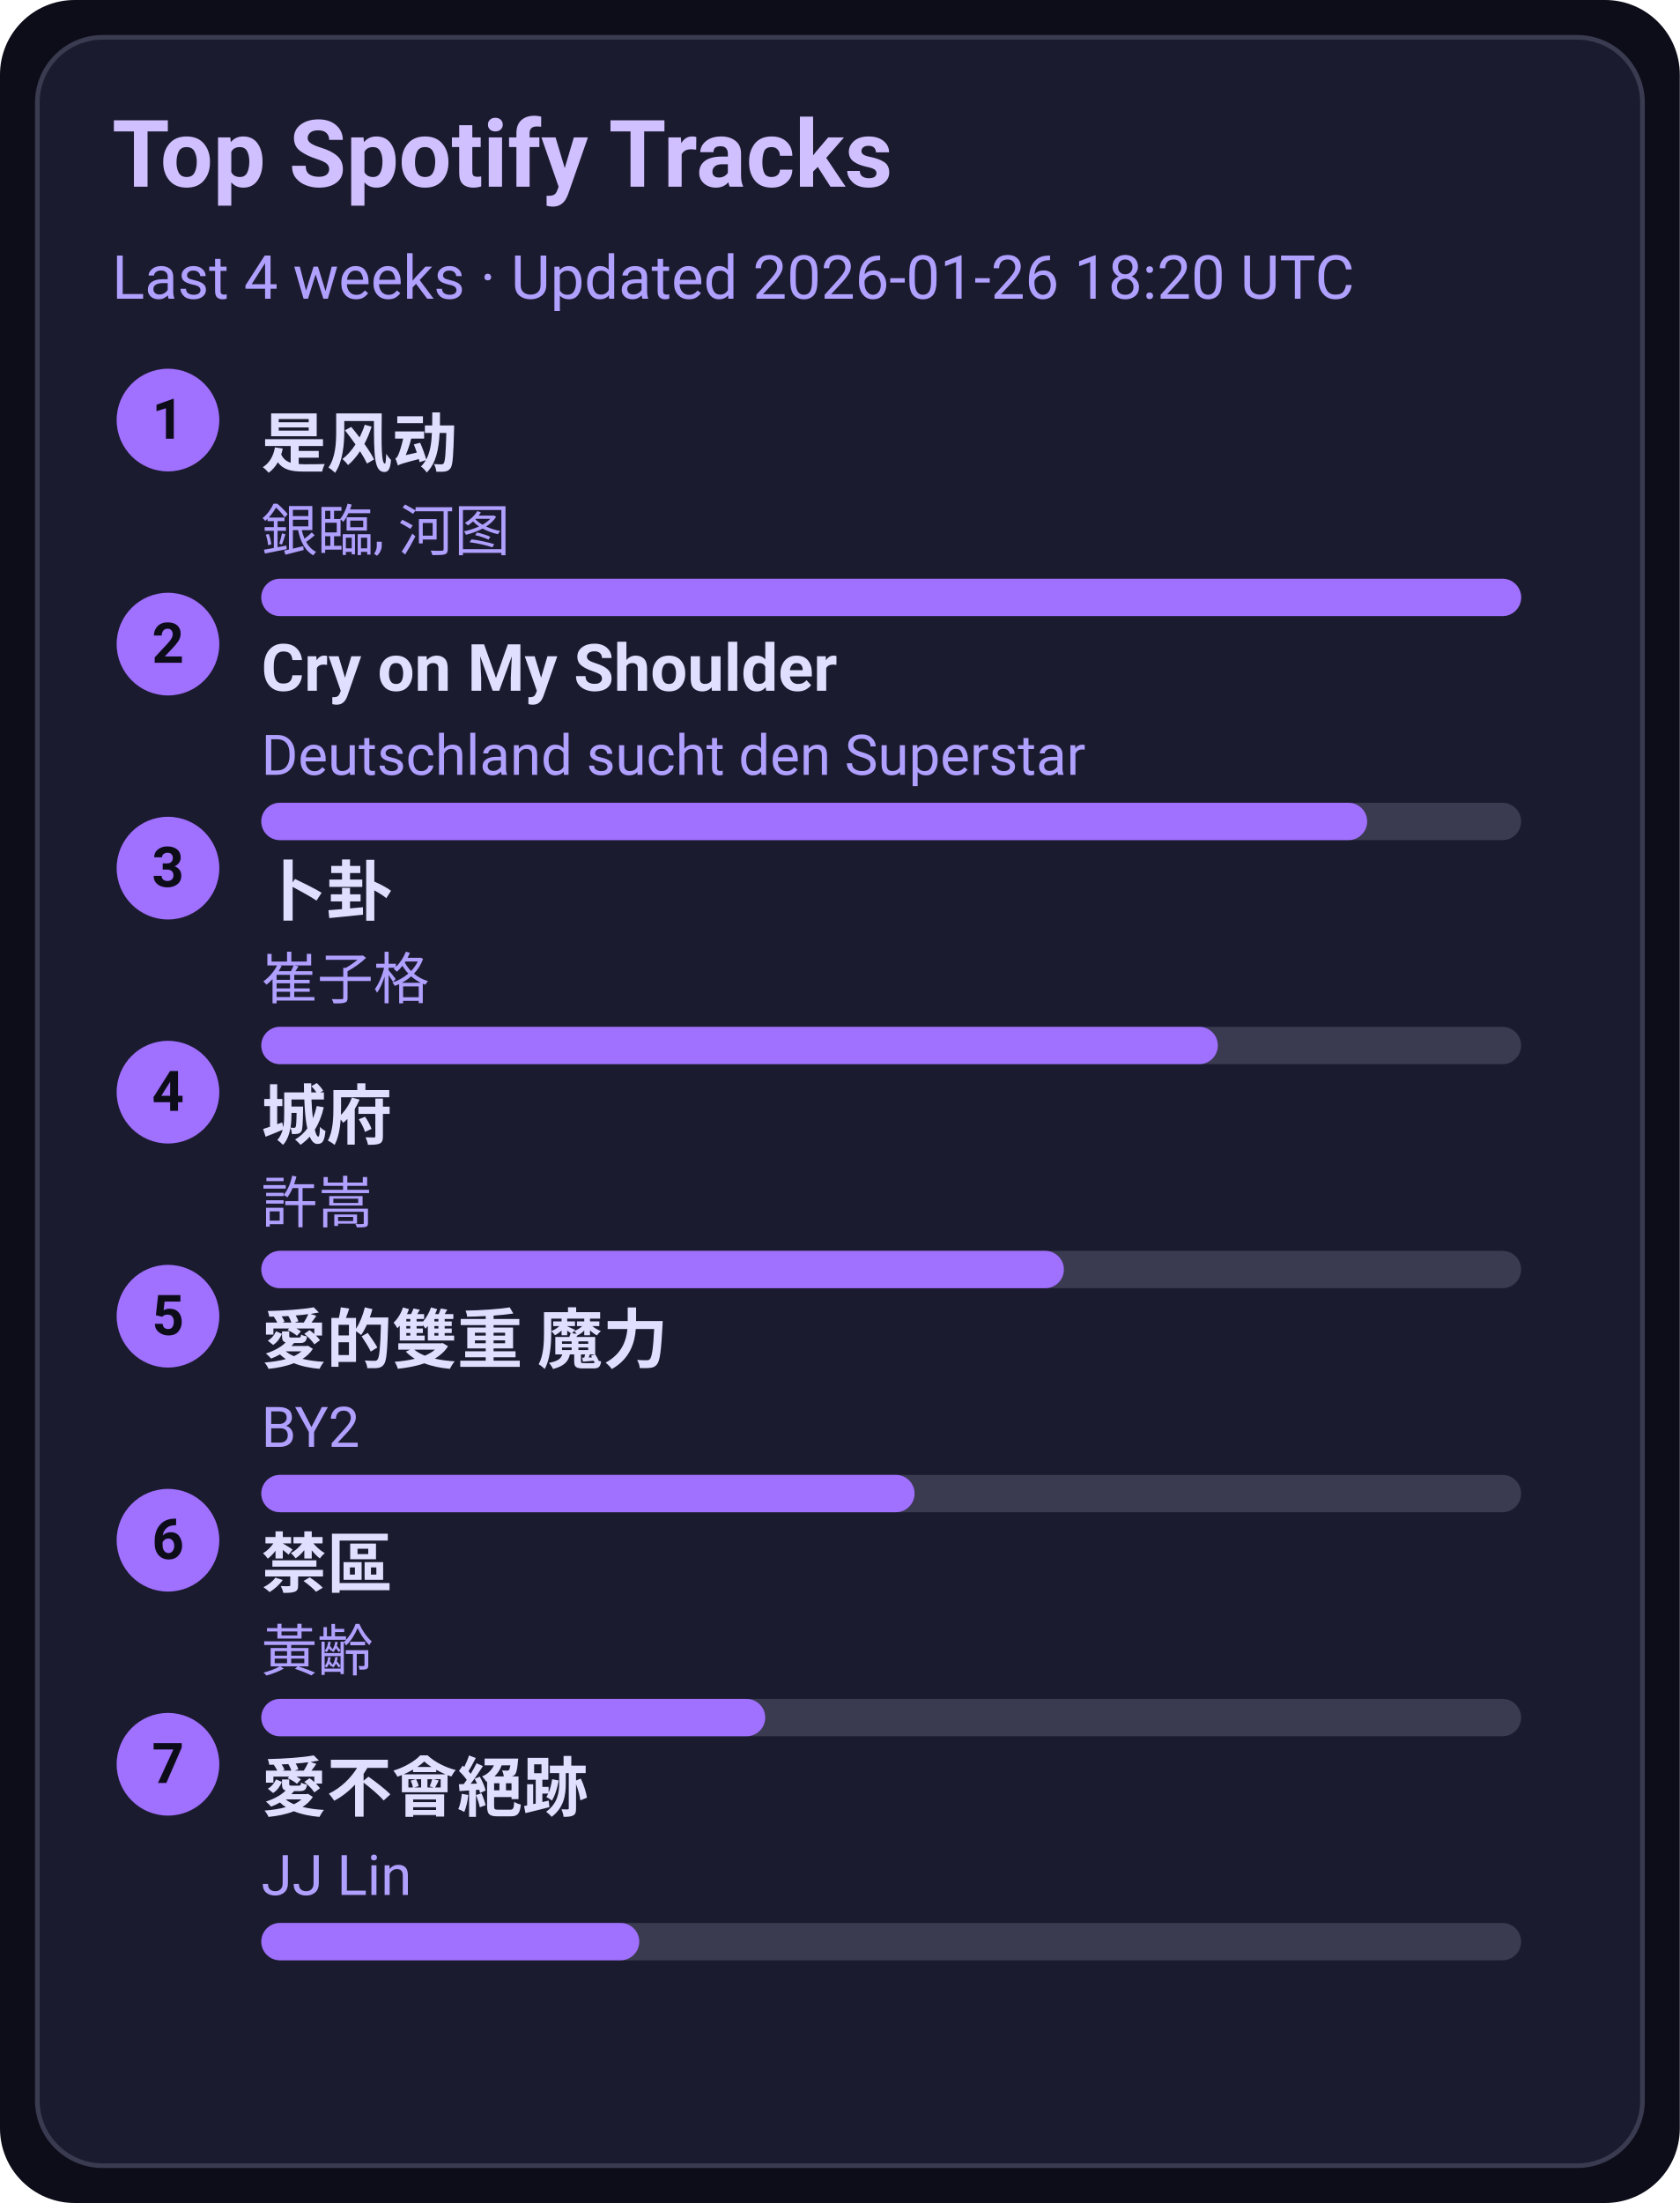
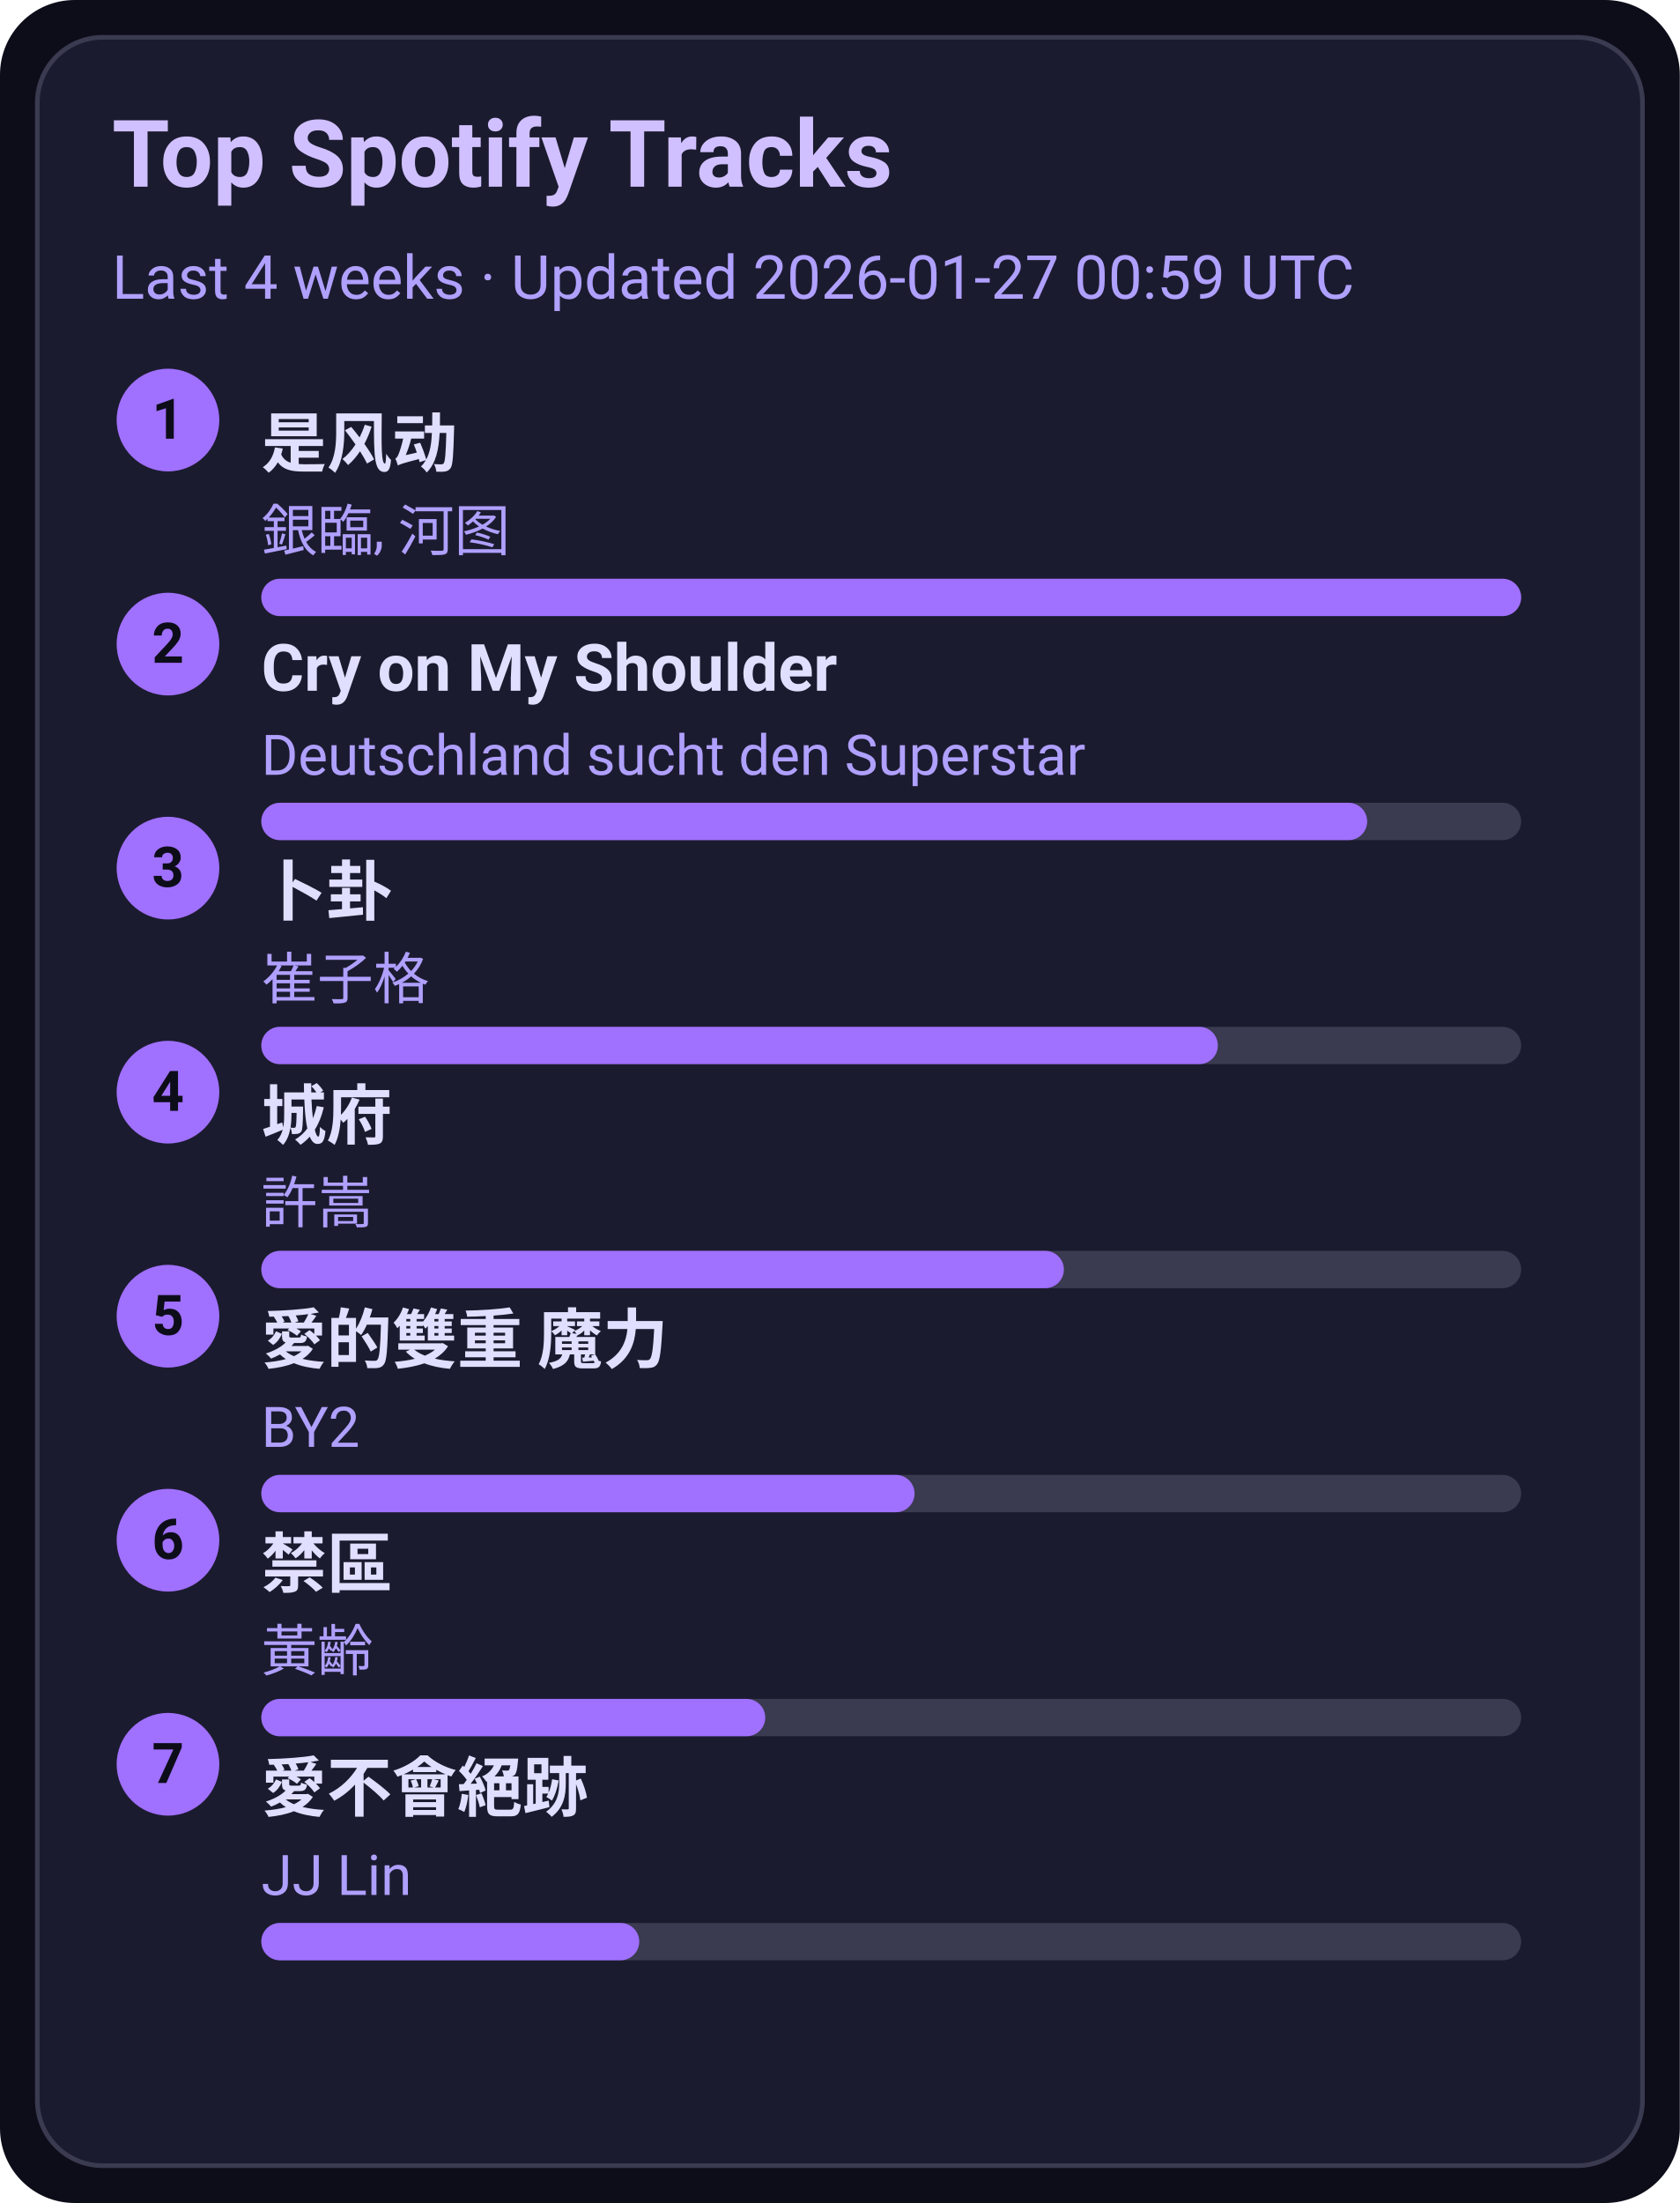
<svg xmlns="http://www.w3.org/2000/svg" width="360" height="472" viewBox="0 0 360 472">
  <style>text{font-family:-apple-system,BlinkMacSystemFont,Segoe UI,Roboto,Ubuntu,Helvetica Neue,Arial,Noto Sans,sans-serif}</style>
  <rect width="360" height="472" rx="16" fill="#0d0d1a" />
  <rect x="8" y="8" width="344" height="456" rx="14" fill="#1b1b2f" stroke="#3a3a50" />
  <text x="24" y="40" font-size="20" fill="#d0c0ff" font-weight="600">Top Spotify Tracks</text>
-   <text x="24" y="64" font-size="13" fill="#b0a0ff">Last 4 weeks · Updated 2026-01-26 18:20 UTC</text>
+   <text x="24" y="64" font-size="13" fill="#b0a0ff">Last 4 weeks · Updated 2026-01-27 00:59 UTC</text>
  <circle cx="36" cy="90" r="11" fill="#a070ff" />
  <text x="36" y="94" text-anchor="middle" font-size="12" fill="#0d0d1a" font-weight="700">1</text>
  <a href="https://open.spotify.com/track/3lePQ8c4jq7bTePsXEmslh" target="_blank" rel="noopener noreferrer">
    <text x="56" y="100" font-size="14" fill="#e0dfff" font-weight="600">是风动</text>
  </a>
  <text x="56" y="118" font-size="12" fill="#b0a0ff">銀臨, 河图</text>
  <rect x="56" y="124" width="270" height="8" rx="4" fill="#3a3a50" />
  <rect x="56" y="124" width="270" height="8" rx="4" fill="#a070ff" />
  <circle cx="36" cy="138" r="11" fill="#a070ff" />
  <text x="36" y="142" text-anchor="middle" font-size="12" fill="#0d0d1a" font-weight="700">2</text>
  <a href="https://open.spotify.com/track/6usmG2MoD0C0Lc2pNgCVWV" target="_blank" rel="noopener noreferrer">
    <text x="56" y="148" font-size="14" fill="#e0dfff" font-weight="600">Cry on My Shoulder</text>
  </a>
  <text x="56" y="166" font-size="12" fill="#b0a0ff">Deutschland sucht den Superstar</text>
  <rect x="56" y="172" width="270" height="8" rx="4" fill="#3a3a50" />
  <rect x="56" y="172" width="237" height="8" rx="4" fill="#a070ff" />
  <circle cx="36" cy="186" r="11" fill="#a070ff" />
  <text x="36" y="190" text-anchor="middle" font-size="12" fill="#0d0d1a" font-weight="700">3</text>
  <a href="https://open.spotify.com/track/4ToeYifpQaikbYa7krOD6s" target="_blank" rel="noopener noreferrer">
    <text x="56" y="196" font-size="14" fill="#e0dfff" font-weight="600">卜卦</text>
  </a>
  <text x="56" y="214" font-size="12" fill="#b0a0ff">崔子格</text>
  <rect x="56" y="220" width="270" height="8" rx="4" fill="#3a3a50" />
  <rect x="56" y="220" width="205" height="8" rx="4" fill="#a070ff" />
  <circle cx="36" cy="234" r="11" fill="#a070ff" />
  <text x="36" y="238" text-anchor="middle" font-size="12" fill="#0d0d1a" font-weight="700">4</text>
  <a href="https://open.spotify.com/track/4AmlSf7hye0QVpnHCcEoEw" target="_blank" rel="noopener noreferrer">
    <text x="56" y="244" font-size="14" fill="#e0dfff" font-weight="600">城府</text>
  </a>
  <text x="56" y="262" font-size="12" fill="#b0a0ff">許嵩</text>
  <rect x="56" y="268" width="270" height="8" rx="4" fill="#3a3a50" />
  <rect x="56" y="268" width="172" height="8" rx="4" fill="#a070ff" />
  <circle cx="36" cy="282" r="11" fill="#a070ff" />
  <text x="36" y="286" text-anchor="middle" font-size="12" fill="#0d0d1a" font-weight="700">5</text>
  <a href="https://open.spotify.com/track/0yYmS4k3R0TTdDhvOBxRVp" target="_blank" rel="noopener noreferrer">
    <text x="56" y="292" font-size="14" fill="#e0dfff" font-weight="600">愛的雙重 魔力</text>
  </a>
  <text x="56" y="310" font-size="12" fill="#b0a0ff">BY2</text>
  <rect x="56" y="316" width="270" height="8" rx="4" fill="#3a3a50" />
  <rect x="56" y="316" width="140" height="8" rx="4" fill="#a070ff" />
  <circle cx="36" cy="330" r="11" fill="#a070ff" />
  <text x="36" y="334" text-anchor="middle" font-size="12" fill="#0d0d1a" font-weight="700">6</text>
  <a href="https://open.spotify.com/track/5HAMeMgu9hGL5a8ZwNz6cp" target="_blank" rel="noopener noreferrer">
    <text x="56" y="340" font-size="14" fill="#e0dfff" font-weight="600">禁區</text>
  </a>
  <text x="56" y="358" font-size="12" fill="#b0a0ff">黃齡</text>
  <rect x="56" y="364" width="270" height="8" rx="4" fill="#3a3a50" />
  <rect x="56" y="364" width="108" height="8" rx="4" fill="#a070ff" />
  <circle cx="36" cy="378" r="11" fill="#a070ff" />
  <text x="36" y="382" text-anchor="middle" font-size="12" fill="#0d0d1a" font-weight="700">7</text>
  <a href="https://open.spotify.com/track/3zP4GbFEI4GLJMblRgLmdK" target="_blank" rel="noopener noreferrer">
    <text x="56" y="388" font-size="14" fill="#e0dfff" font-weight="600">愛不會絕跡</text>
  </a>
  <text x="56" y="406" font-size="12" fill="#b0a0ff">JJ Lin</text>
  <rect x="56" y="412" width="270" height="8" rx="4" fill="#3a3a50" />
  <rect x="56" y="412" width="81" height="8" rx="4" fill="#a070ff" />
</svg>
